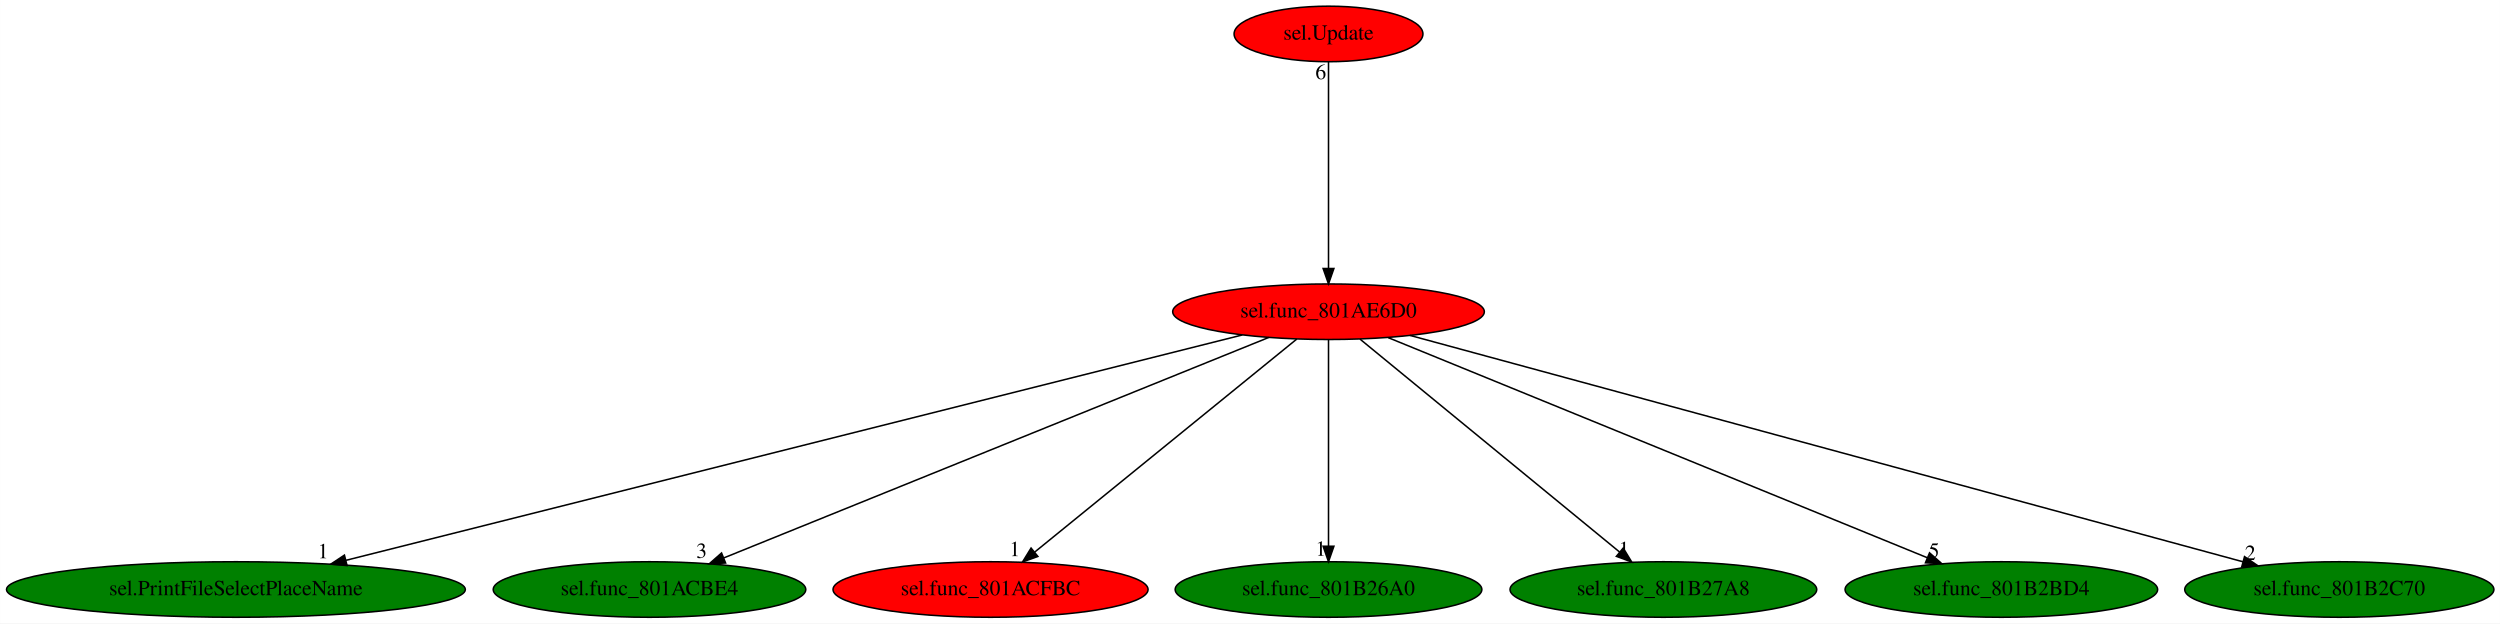
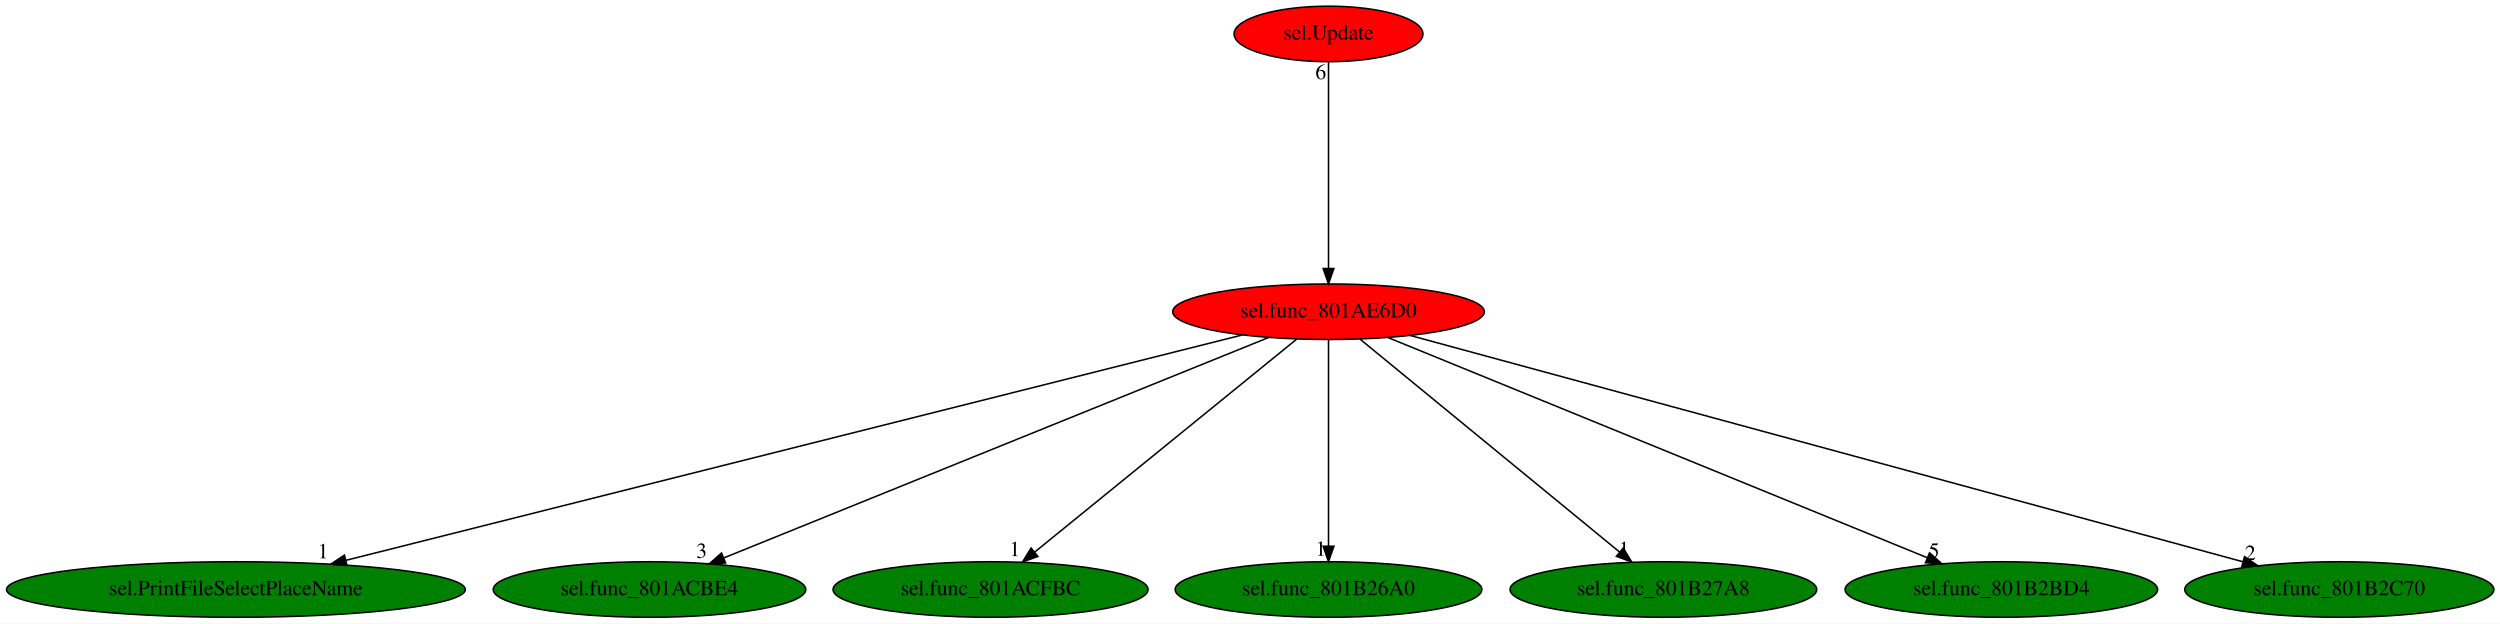
<svg xmlns="http://www.w3.org/2000/svg" xmlns:xlink="http://www.w3.org/1999/xlink" width="1620pt" height="404pt" viewBox="0.00 0.00 1619.93 404.00">
  <g id="graph0" class="graph" transform="scale(1 1) rotate(0) translate(4 400)">
    <polygon fill="white" stroke="transparent" points="-4,4 -4,-400 1615.93,-400 1615.93,4 -4,4" />
    <g id="node1" class="node">
      <ellipse fill="red" stroke="black" cx="856.84" cy="-198" rx="100.98" ry="18" />
      <text text-anchor="middle" x="856.84" y="-194.3" font-family="Times,serif" font-size="14.00">sel.func_801AE6D0</text>
    </g>
    <g id="node2" class="node">
      <g id="a_node2">
        <a xlink:href="sel.PrintFileSelectPlaceName.svg" xlink:title="sel.PrintFileSelectPlaceName">
          <ellipse fill="green" stroke="black" cx="148.84" cy="-18" rx="148.67" ry="18" />
          <text text-anchor="middle" x="148.84" y="-14.3" font-family="Times,serif" font-size="14.00">sel.PrintFileSelectPlaceName</text>
        </a>
      </g>
    </g>
    <g id="edge1" class="edge">
      <path fill="none" stroke="black" d="M800.99,-182.96C673.52,-150.91 361.3,-72.42 220.17,-36.93" />
      <polygon fill="black" stroke="black" points="220.86,-33.5 210.31,-34.45 219.15,-40.29 220.86,-33.5" />
      <text text-anchor="middle" x="205.31" y="-38.25" font-family="Times,serif" font-size="14.00">1</text>
    </g>
    <g id="node3" class="node">
      <g id="a_node3">
        <a xlink:href="sel.func_801ACBE4.svg" xlink:title="sel.func_801ACBE4">
          <ellipse fill="green" stroke="black" cx="416.84" cy="-18" rx="101.28" ry="18" />
          <text text-anchor="middle" x="416.84" y="-14.3" font-family="Times,serif" font-size="14.00">sel.func_801ACBE4</text>
        </a>
      </g>
    </g>
    <g id="edge2" class="edge">
      <path fill="none" stroke="black" d="M818.18,-181.36C737.83,-148.86 552.99,-74.08 465.04,-38.5" />
      <polygon fill="black" stroke="black" points="466.15,-35.17 455.57,-34.67 463.53,-41.66 466.15,-35.17" />
      <text text-anchor="middle" x="450.57" y="-38.47" font-family="Times,serif" font-size="14.00">3</text>
    </g>
    <g id="node4" class="node">
      <g id="a_node4">
        <a xlink:href="sel.func_801ACFBC.svg" xlink:title="sel.func_801ACFBC">
-           <ellipse fill="red" stroke="black" cx="637.84" cy="-18" rx="102.08" ry="18" />
+           <ellipse fill="green" stroke="black" cx="637.84" cy="-18" rx="102.08" ry="18" />
          <text text-anchor="middle" x="637.84" y="-14.3" font-family="Times,serif" font-size="14.00">sel.func_801ACFBC</text>
        </a>
      </g>
    </g>
    <g id="edge3" class="edge">
      <path fill="none" stroke="black" d="M836.23,-180.25C796.94,-148.32 711.22,-78.65 666.41,-42.23" />
      <polygon fill="black" stroke="black" points="668.51,-39.42 658.54,-35.83 664.1,-44.85 668.51,-39.42" />
      <text text-anchor="middle" x="653.54" y="-39.63" font-family="Times,serif" font-size="14.00">1</text>
    </g>
    <g id="node5" class="node">
      <g id="a_node5">
        <a xlink:href="sel.func_801B26A0.svg" xlink:title="sel.func_801B26A0">
          <ellipse fill="green" stroke="black" cx="856.84" cy="-18" rx="99.38" ry="18" />
          <text text-anchor="middle" x="856.84" y="-14.3" font-family="Times,serif" font-size="14.00">sel.func_801B26A0</text>
        </a>
      </g>
    </g>
    <g id="edge4" class="edge">
      <path fill="none" stroke="black" d="M856.84,-179.93C856.84,-148.97 856.84,-83.3 856.84,-46.13" />
      <polygon fill="black" stroke="black" points="860.34,-46.02 856.84,-36.02 853.34,-46.02 860.34,-46.02" />
      <text text-anchor="middle" x="851.84" y="-39.82" font-family="Times,serif" font-size="14.00">1</text>
    </g>
    <g id="node6" class="node">
      <g id="a_node6">
        <a xlink:href="sel.func_801B27A8.svg" xlink:title="sel.func_801B27A8">
          <ellipse fill="green" stroke="black" cx="1073.84" cy="-18" rx="99.38" ry="18" />
          <text text-anchor="middle" x="1073.84" y="-14.3" font-family="Times,serif" font-size="14.00">sel.func_801B27A8</text>
        </a>
      </g>
    </g>
    <g id="edge5" class="edge">
      <path fill="none" stroke="black" d="M877.25,-180.25C916.19,-148.32 1001.12,-78.65 1045.52,-42.23" />
      <polygon fill="black" stroke="black" points="1047.81,-44.88 1053.32,-35.83 1043.37,-39.47 1047.81,-44.88" />
      <text text-anchor="middle" x="1048.32" y="-39.63" font-family="Times,serif" font-size="14.00">1</text>
    </g>
    <g id="node7" class="node">
      <g id="a_node7">
        <a xlink:href="sel.func_801B2BD4.svg" xlink:title="sel.func_801B2BD4">
          <ellipse fill="green" stroke="black" cx="1292.84" cy="-18" rx="101.28" ry="18" />
          <text text-anchor="middle" x="1292.84" y="-14.3" font-family="Times,serif" font-size="14.00">sel.func_801B2BD4</text>
        </a>
      </g>
    </g>
    <g id="edge6" class="edge">
      <path fill="none" stroke="black" d="M895.53,-181.2C975.28,-148.65 1157.75,-74.15 1244.85,-38.59" />
      <polygon fill="black" stroke="black" points="1246.3,-41.78 1254.23,-34.76 1243.65,-35.3 1246.3,-41.78" />
      <text text-anchor="middle" x="1249.23" y="-38.56" font-family="Times,serif" font-size="14.00">5</text>
    </g>
    <g id="node8" class="node">
      <g id="a_node8">
        <a xlink:href="sel.func_801B2C70.svg" xlink:title="sel.func_801B2C70">
          <ellipse fill="green" stroke="black" cx="1511.84" cy="-18" rx="100.18" ry="18" />
          <text text-anchor="middle" x="1511.84" y="-14.3" font-family="Times,serif" font-size="14.00">sel.func_801B2C70</text>
        </a>
      </g>
    </g>
    <g id="edge7" class="edge">
      <path fill="none" stroke="black" d="M909.61,-182.66C1029.33,-150.12 1321.07,-70.84 1449.46,-35.95" />
      <polygon fill="black" stroke="black" points="1450.42,-39.32 1459.15,-33.32 1448.58,-32.56 1450.42,-39.32" />
      <text text-anchor="middle" x="1454.15" y="-37.12" font-family="Times,serif" font-size="14.00">2</text>
    </g>
    <g id="node9" class="node">
      <g id="a_node9">
        <a xlink:href="sel.Update.svg" xlink:title="sel.Update">
          <ellipse fill="red" stroke="black" cx="856.84" cy="-378" rx="61.19" ry="18" />
          <text text-anchor="middle" x="856.84" y="-374.3" font-family="Times,serif" font-size="14.00">sel.Update</text>
        </a>
      </g>
    </g>
    <g id="edge8" class="edge">
      <path fill="none" stroke="black" d="M856.84,-359.93C856.84,-328.97 856.84,-263.3 856.84,-226.13" />
      <polygon fill="black" stroke="black" points="860.34,-226.02 856.84,-216.02 853.34,-226.02 860.34,-226.02" />
      <text text-anchor="middle" x="851.84" y="-348.73" font-family="Times,serif" font-size="14.00">6</text>
    </g>
  </g>
</svg>
